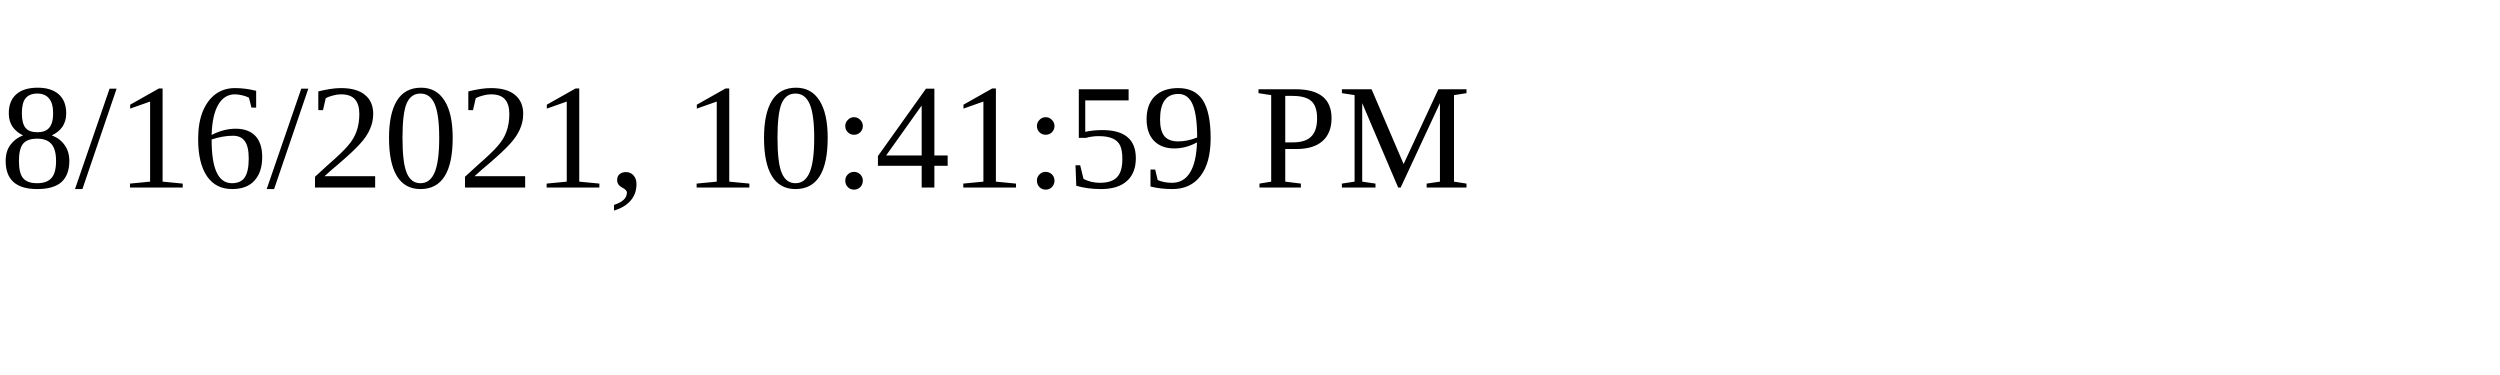
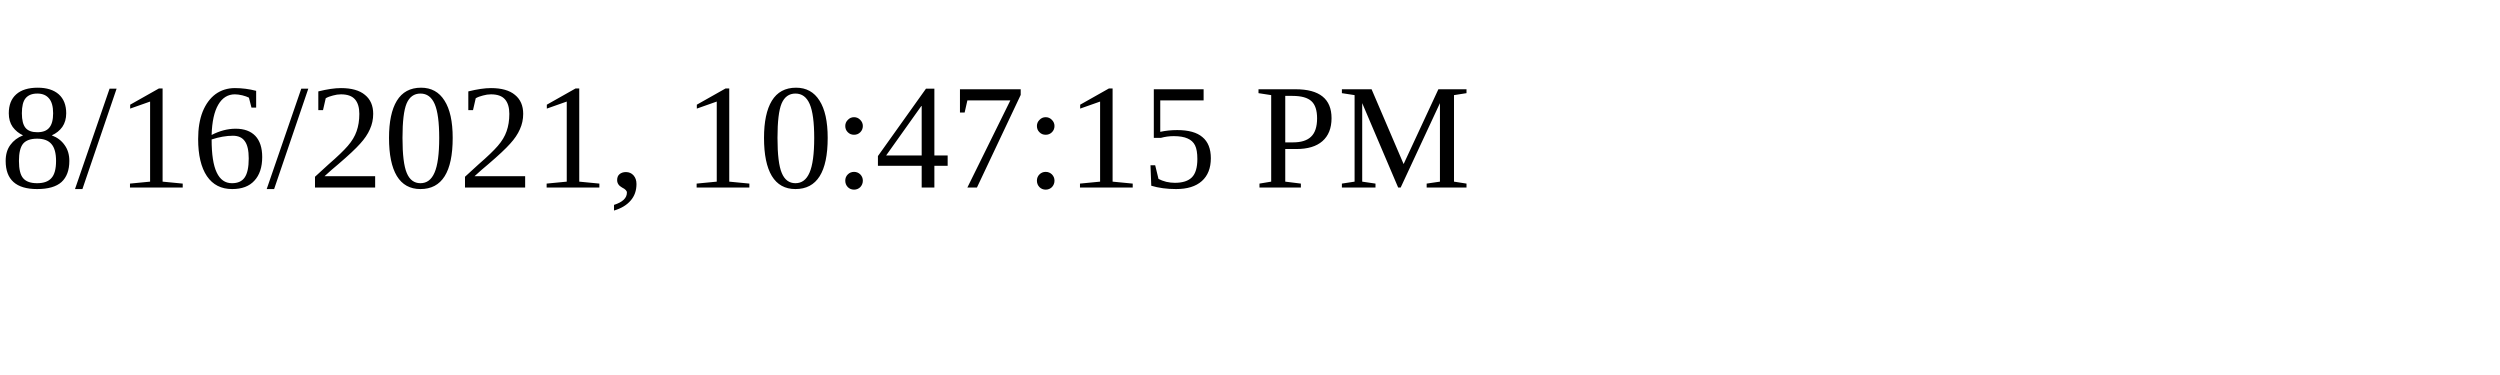
<svg xmlns="http://www.w3.org/2000/svg" height="30" width="200">
-   <text x="0" y="15">8/16/2021, 10:41:59 PM</text>
+   <text x="0" y="15">8/16/2021, 10:47:15 PM</text>
</svg>
